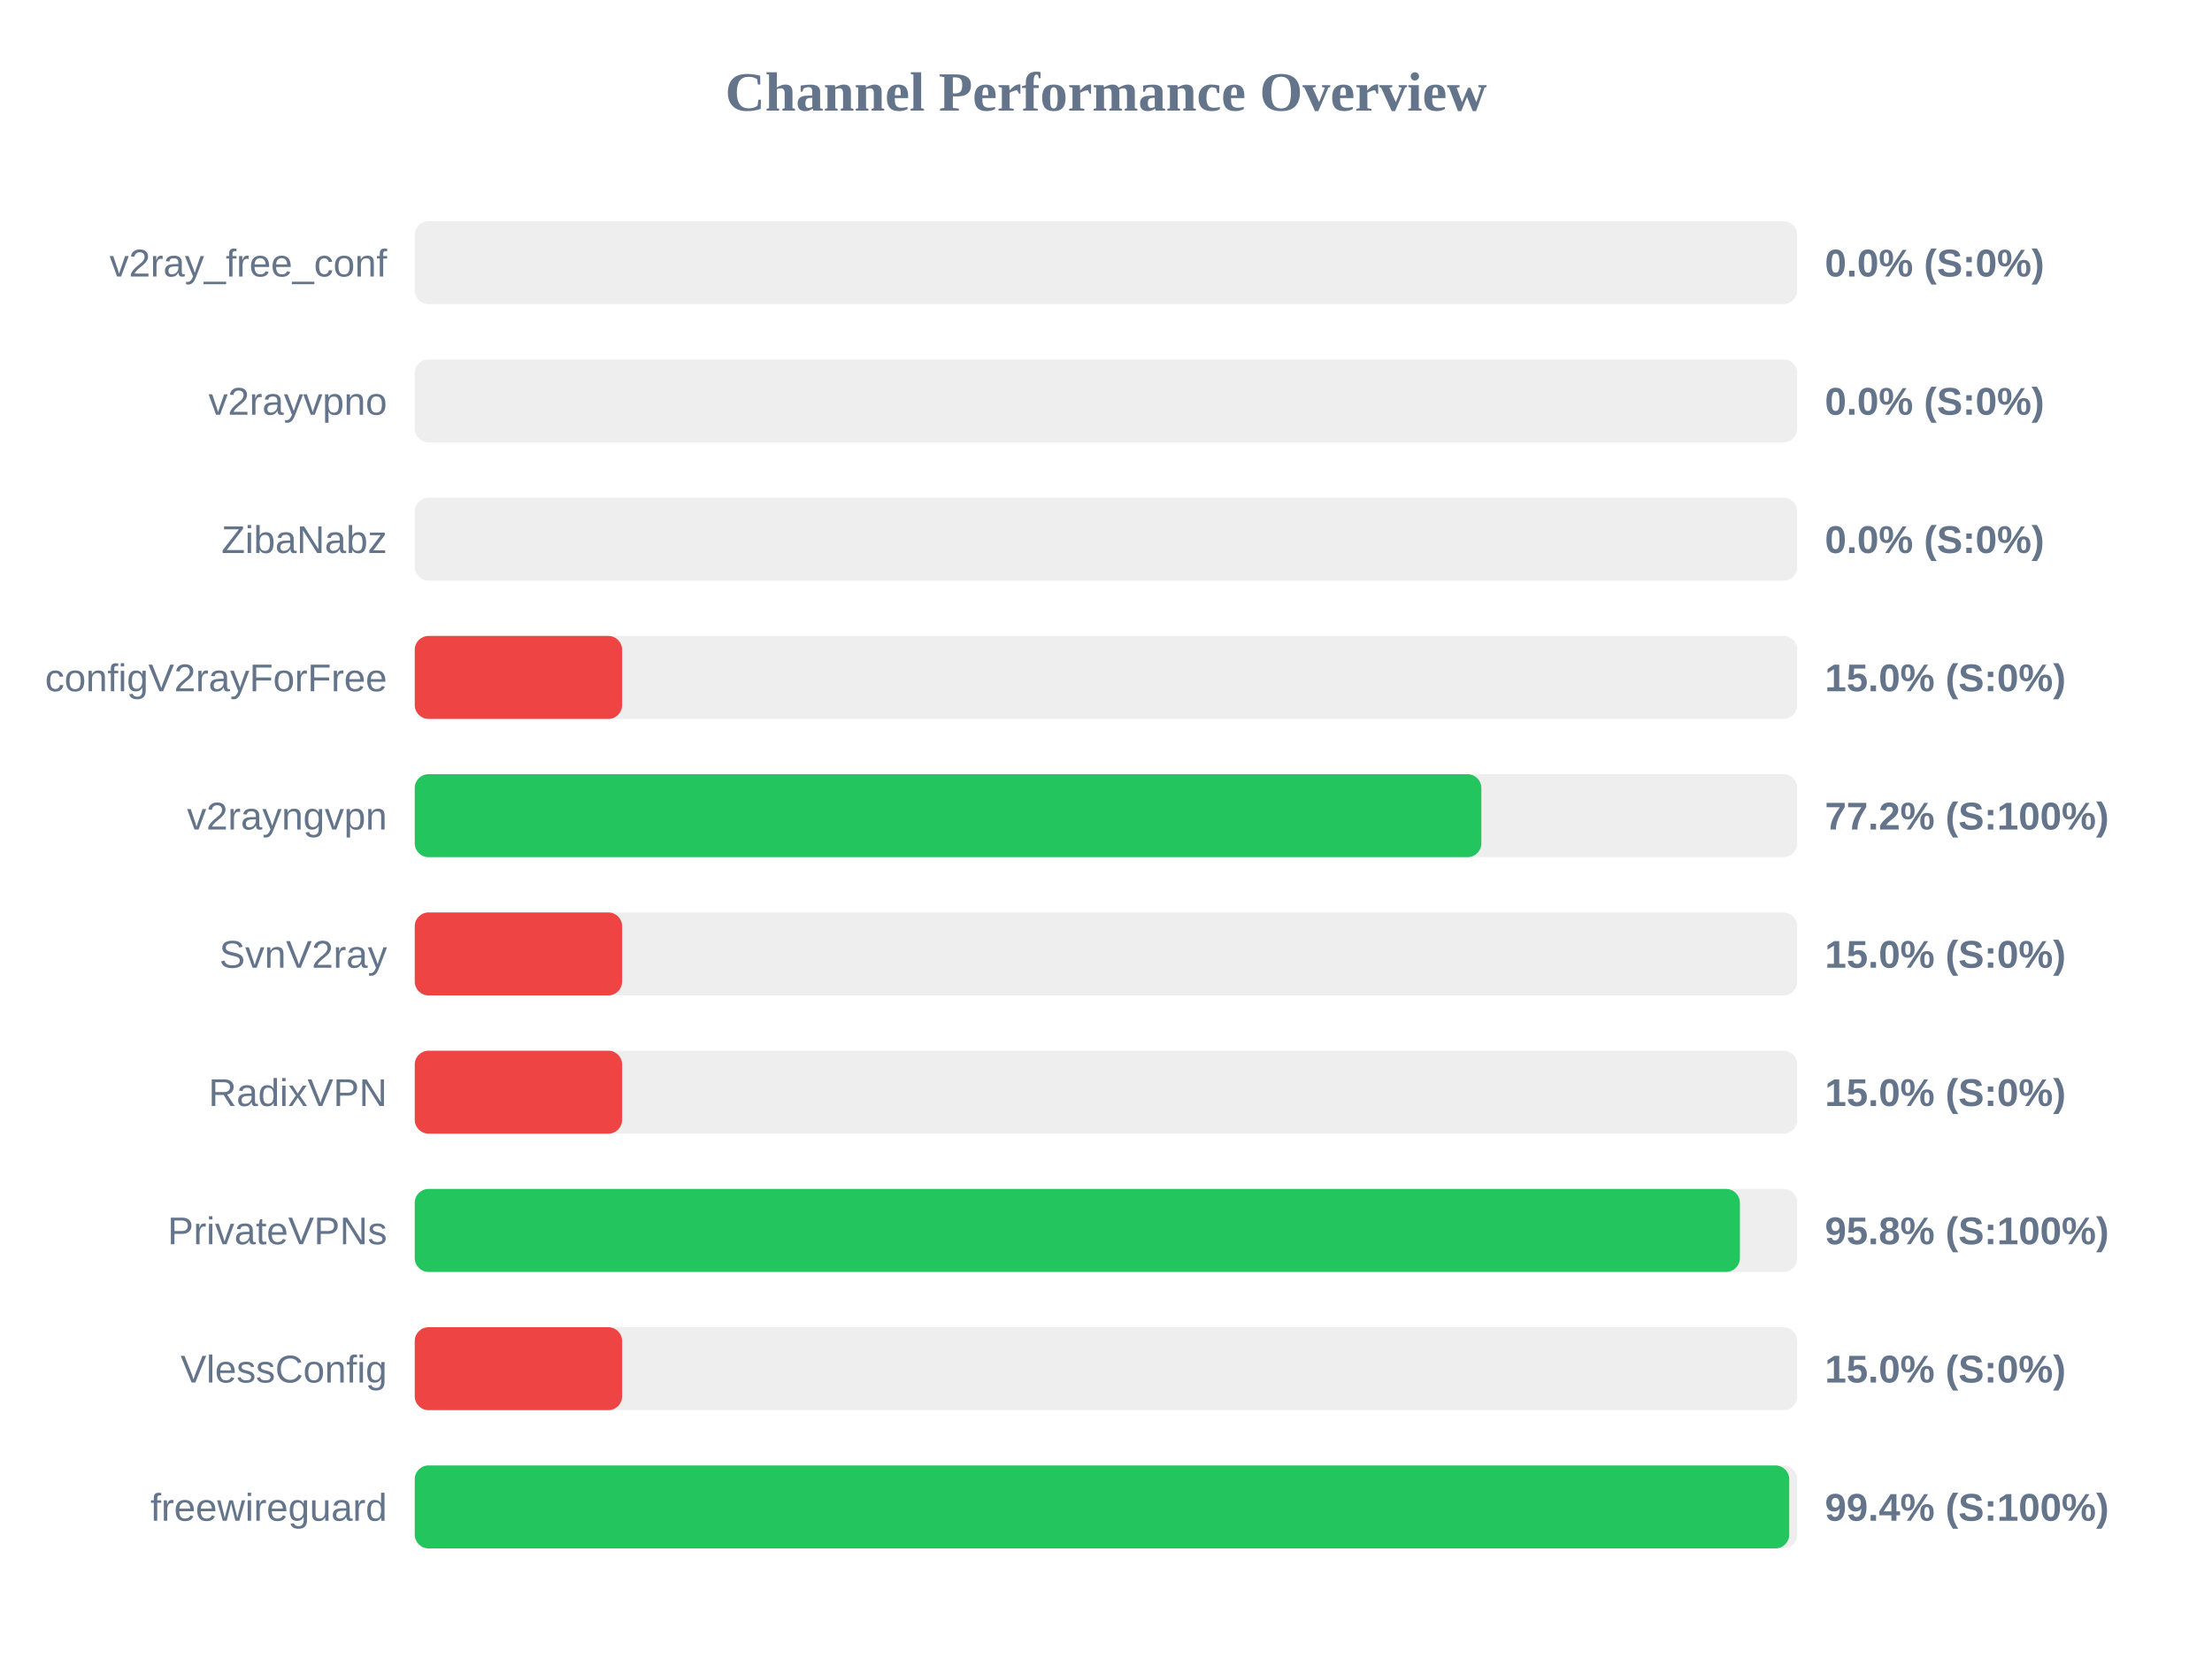
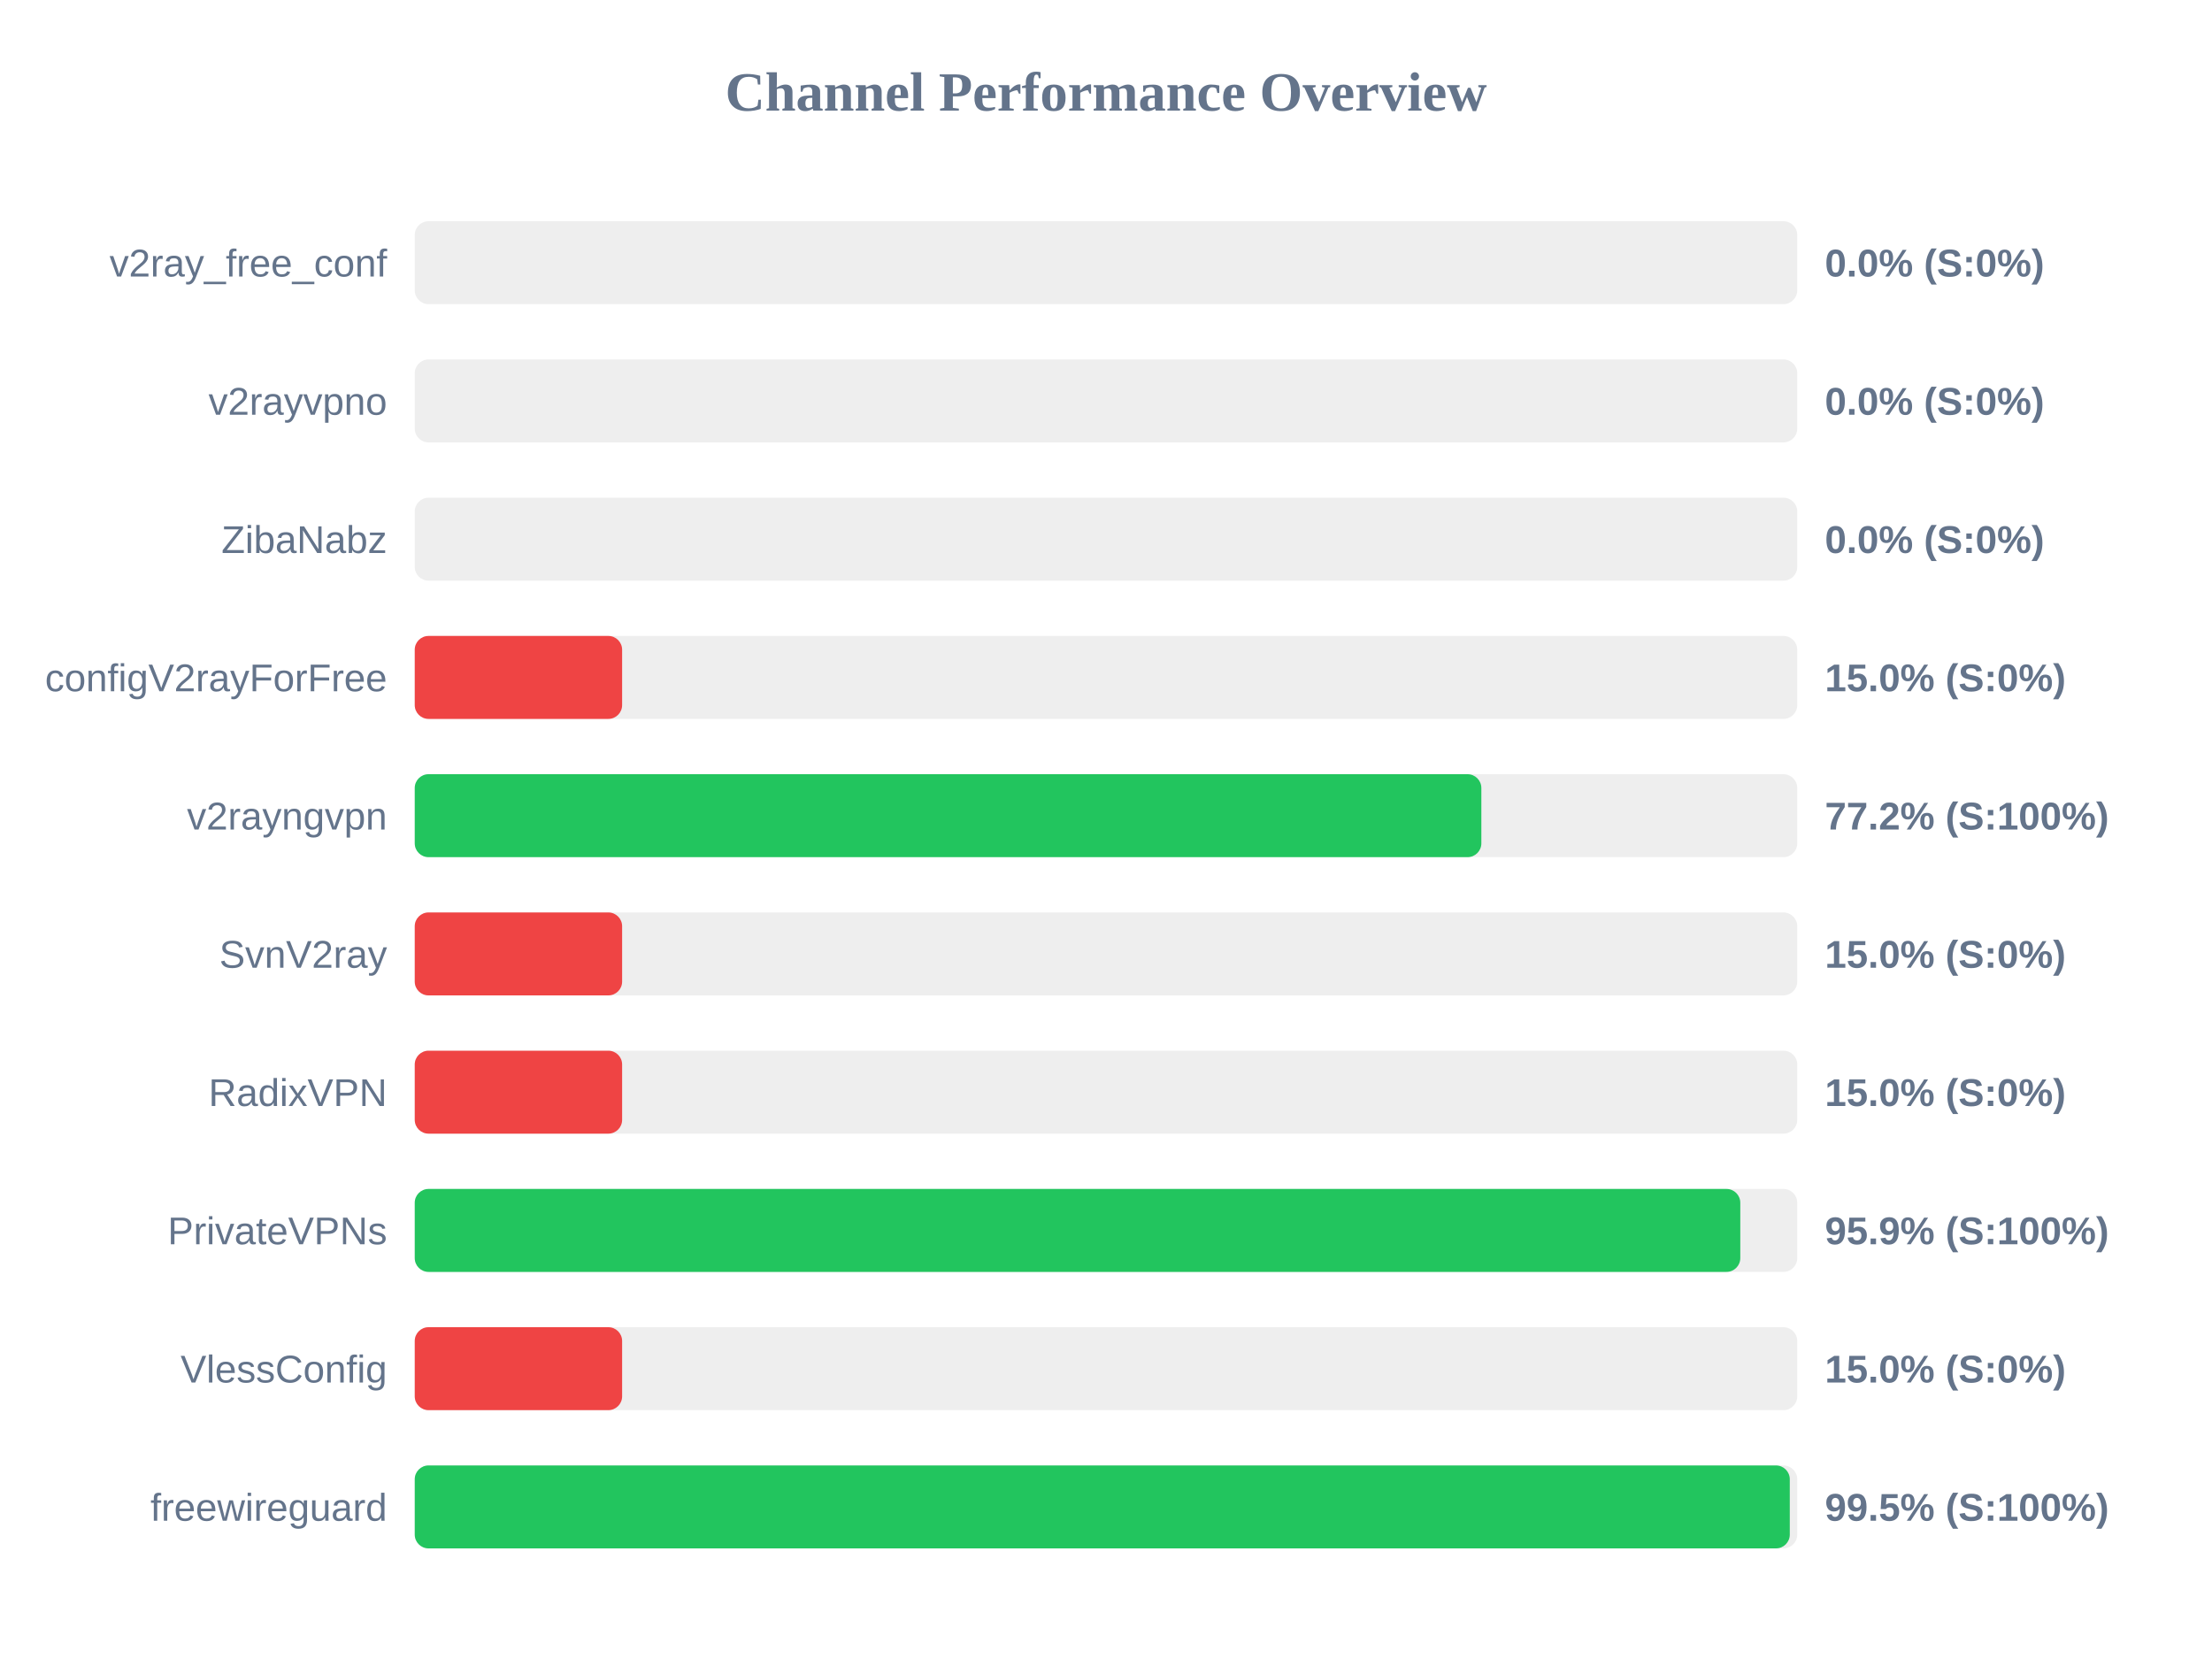
<svg xmlns="http://www.w3.org/2000/svg" width="800" height="600" version="1.1">
  <style>
        .row { font: 14px Arial; fill: #64748b; }
        .score { font: bold 14px Arial; fill: #64748b; }
    </style>
  <text x="400" y="40" text-anchor="middle" font-size="20px" font-weight="bold" fill="#64748b">Channel Performance Overview</text>
  <rect x="150" y="80" width="500" height="30" fill="#eee" rx="5" />
  <rect x="150" y="80" width="0.0" height="30" fill="#ef4444" rx="5" />
  <text x="140" y="100" text-anchor="end" class="row">v2ray_free_conf</text>
  <text x="660" y="100" text-anchor="start" class="score">0.0% (S:0%)</text>
  <rect x="150" y="130" width="500" height="30" fill="#eee" rx="5" />
  <rect x="150" y="130" width="0.0" height="30" fill="#ef4444" rx="5" />
  <text x="140" y="150" text-anchor="end" class="row">v2rayvpno</text>
  <text x="660" y="150" text-anchor="start" class="score">0.0% (S:0%)</text>
  <rect x="150" y="180" width="500" height="30" fill="#eee" rx="5" />
  <rect x="150" y="180" width="0.0" height="30" fill="#ef4444" rx="5" />
  <text x="140" y="200" text-anchor="end" class="row">ZibaNabz</text>
  <text x="660" y="200" text-anchor="start" class="score">0.0% (S:0%)</text>
  <rect x="150" y="230" width="500" height="30" fill="#eee" rx="5" />
  <rect x="150" y="230" width="75.0" height="30" fill="#ef4444" rx="5" />
  <text x="140" y="250" text-anchor="end" class="row">configV2rayForFree</text>
  <text x="660" y="250" text-anchor="start" class="score">15.0% (S:0%)</text>
  <rect x="150" y="280" width="500" height="30" fill="#eee" rx="5" />
  <rect x="150" y="280" width="385.75" height="30" fill="#22c55e" rx="5" />
  <text x="140" y="300" text-anchor="end" class="row">v2rayngvpn</text>
  <text x="660" y="300" text-anchor="start" class="score">77.2% (S:100%)</text>
  <rect x="150" y="330" width="500" height="30" fill="#eee" rx="5" />
  <rect x="150" y="330" width="75.0" height="30" fill="#ef4444" rx="5" />
  <text x="140" y="350" text-anchor="end" class="row">SvnV2ray</text>
  <text x="660" y="350" text-anchor="start" class="score">15.0% (S:0%)</text>
  <rect x="150" y="380" width="500" height="30" fill="#eee" rx="5" />
  <rect x="150" y="380" width="75.0" height="30" fill="#ef4444" rx="5" />
  <text x="140" y="400" text-anchor="end" class="row">RadixVPN</text>
  <text x="660" y="400" text-anchor="start" class="score">15.0% (S:0%)</text>
  <rect x="150" y="430" width="500" height="30" fill="#eee" rx="5" />
-   <rect x="150" y="430" width="479.25" height="30" fill="#22c55e" rx="5" />
+   <rect x="150" y="430" width="479.4" height="30" fill="#22c55e" rx="5" />
  <text x="140" y="450" text-anchor="end" class="row">PrivateVPNs</text>
-   <text x="660" y="450" text-anchor="start" class="score">95.8% (S:100%)</text>
+   <text x="660" y="450" text-anchor="start" class="score">95.9% (S:100%)</text>
  <rect x="150" y="480" width="500" height="30" fill="#eee" rx="5" />
  <rect x="150" y="480" width="75.0" height="30" fill="#ef4444" rx="5" />
  <text x="140" y="500" text-anchor="end" class="row">VlessConfig</text>
  <text x="660" y="500" text-anchor="start" class="score">15.0% (S:0%)</text>
  <rect x="150" y="530" width="500" height="30" fill="#eee" rx="5" />
-   <rect x="150" y="530" width="497.1" height="30" fill="#22c55e" rx="5" />
+   <rect x="150" y="530" width="497.3" height="30" fill="#22c55e" rx="5" />
  <text x="140" y="550" text-anchor="end" class="row">freewireguard</text>
-   <text x="660" y="550" text-anchor="start" class="score">99.4% (S:100%)</text>
+   <text x="660" y="550" text-anchor="start" class="score">99.5% (S:100%)</text>
</svg>
